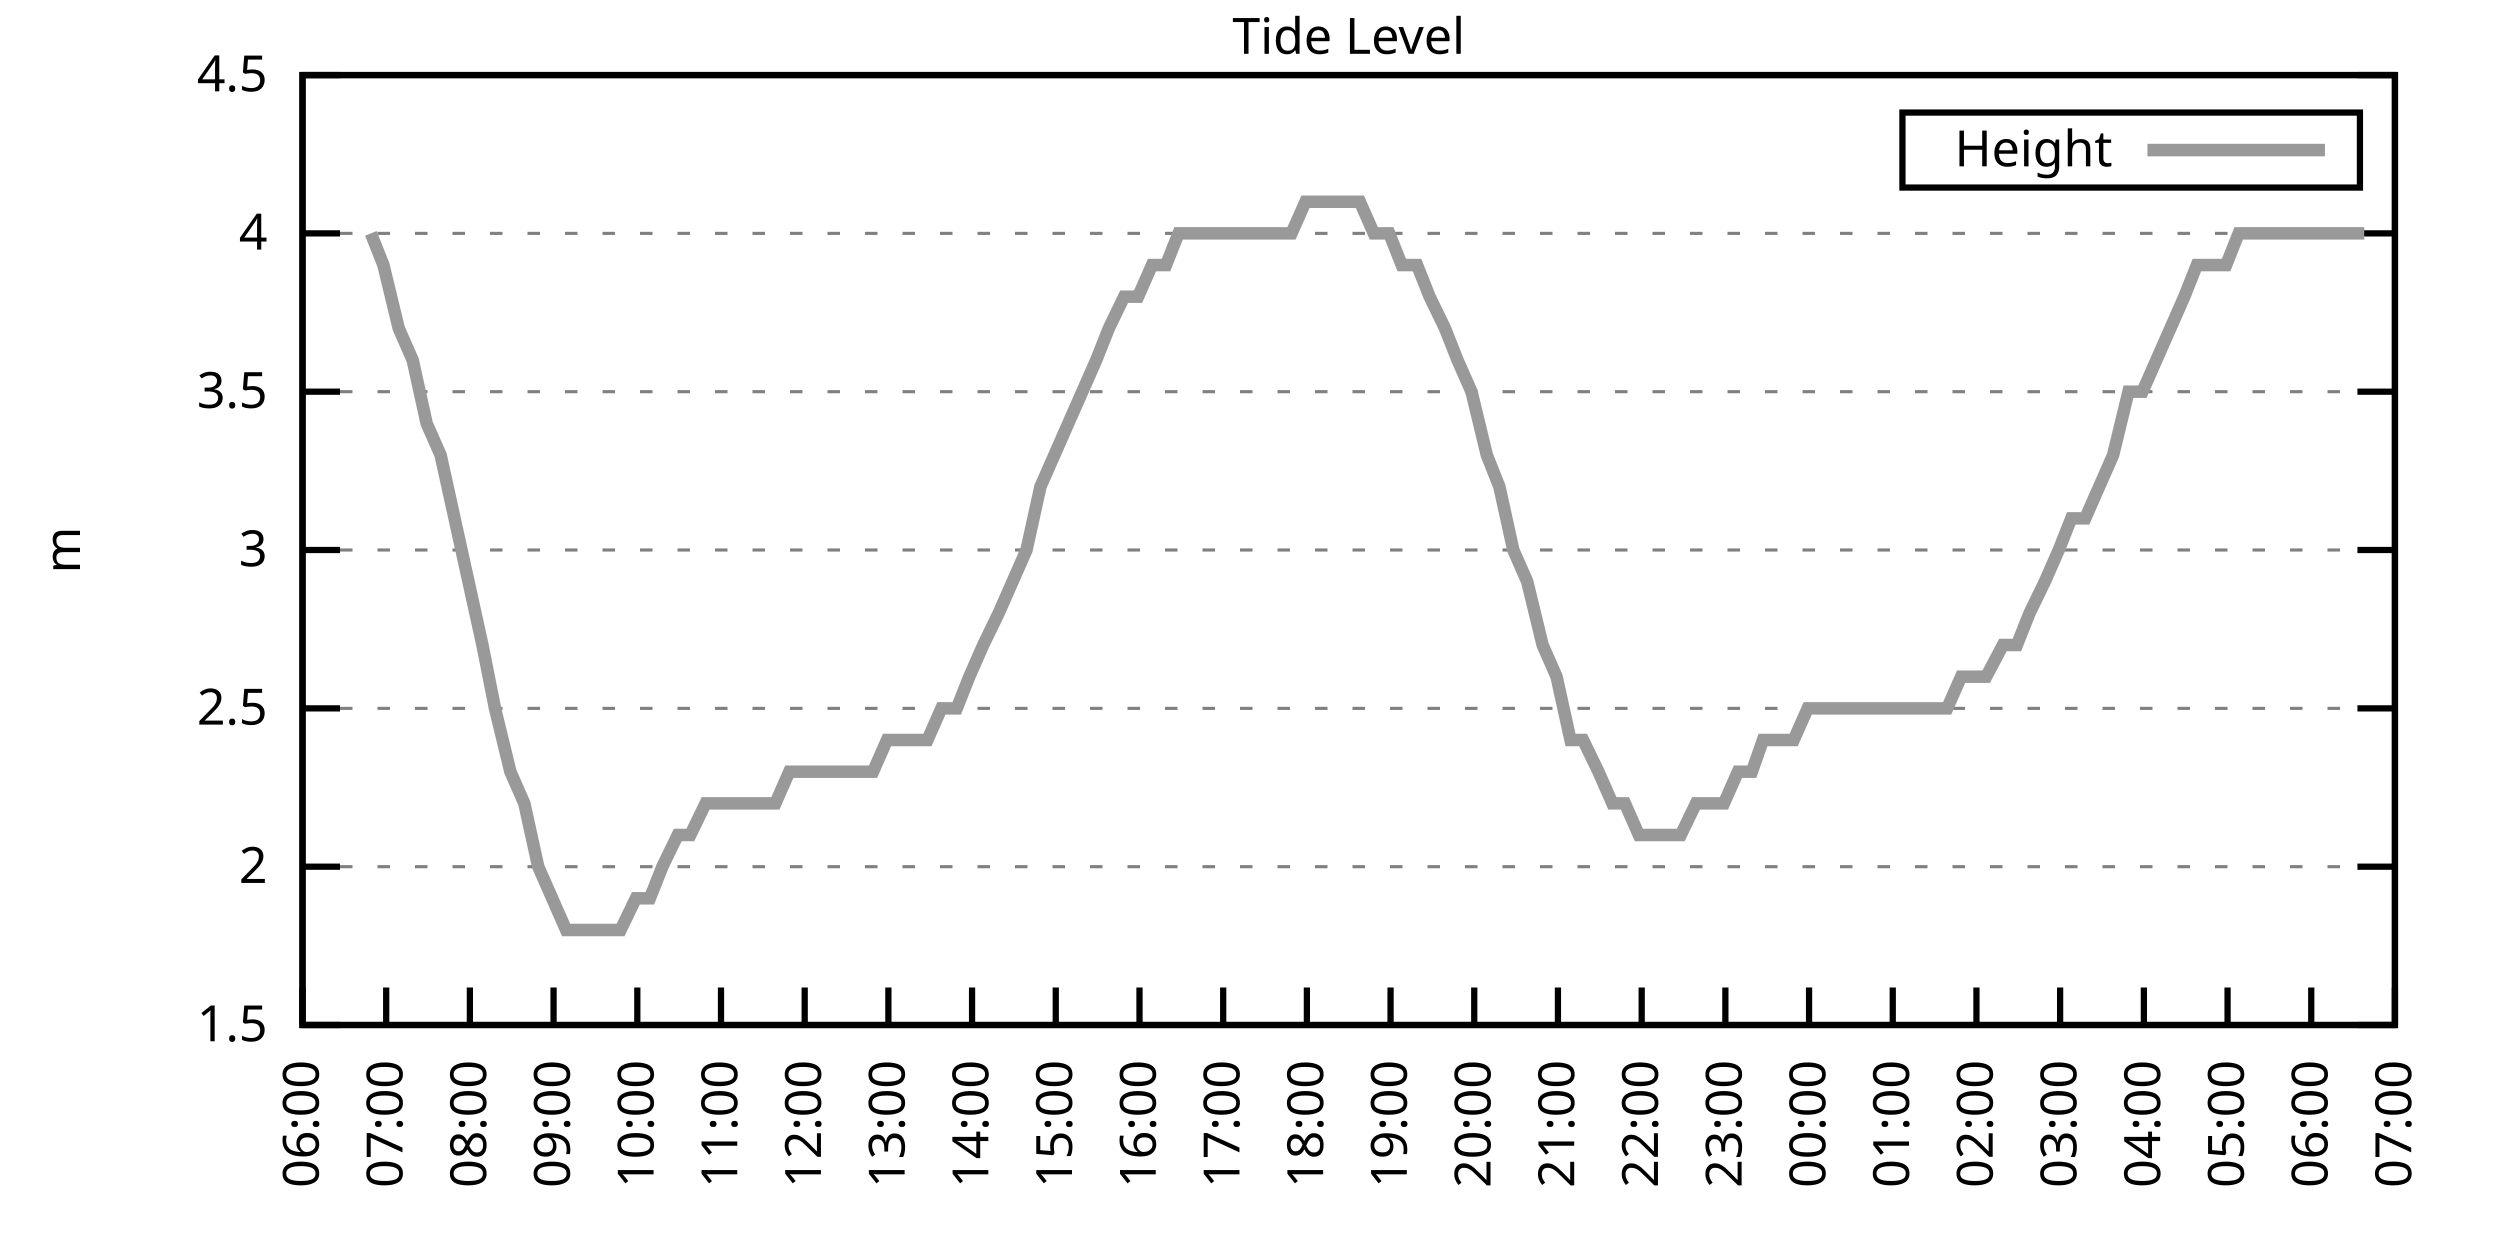
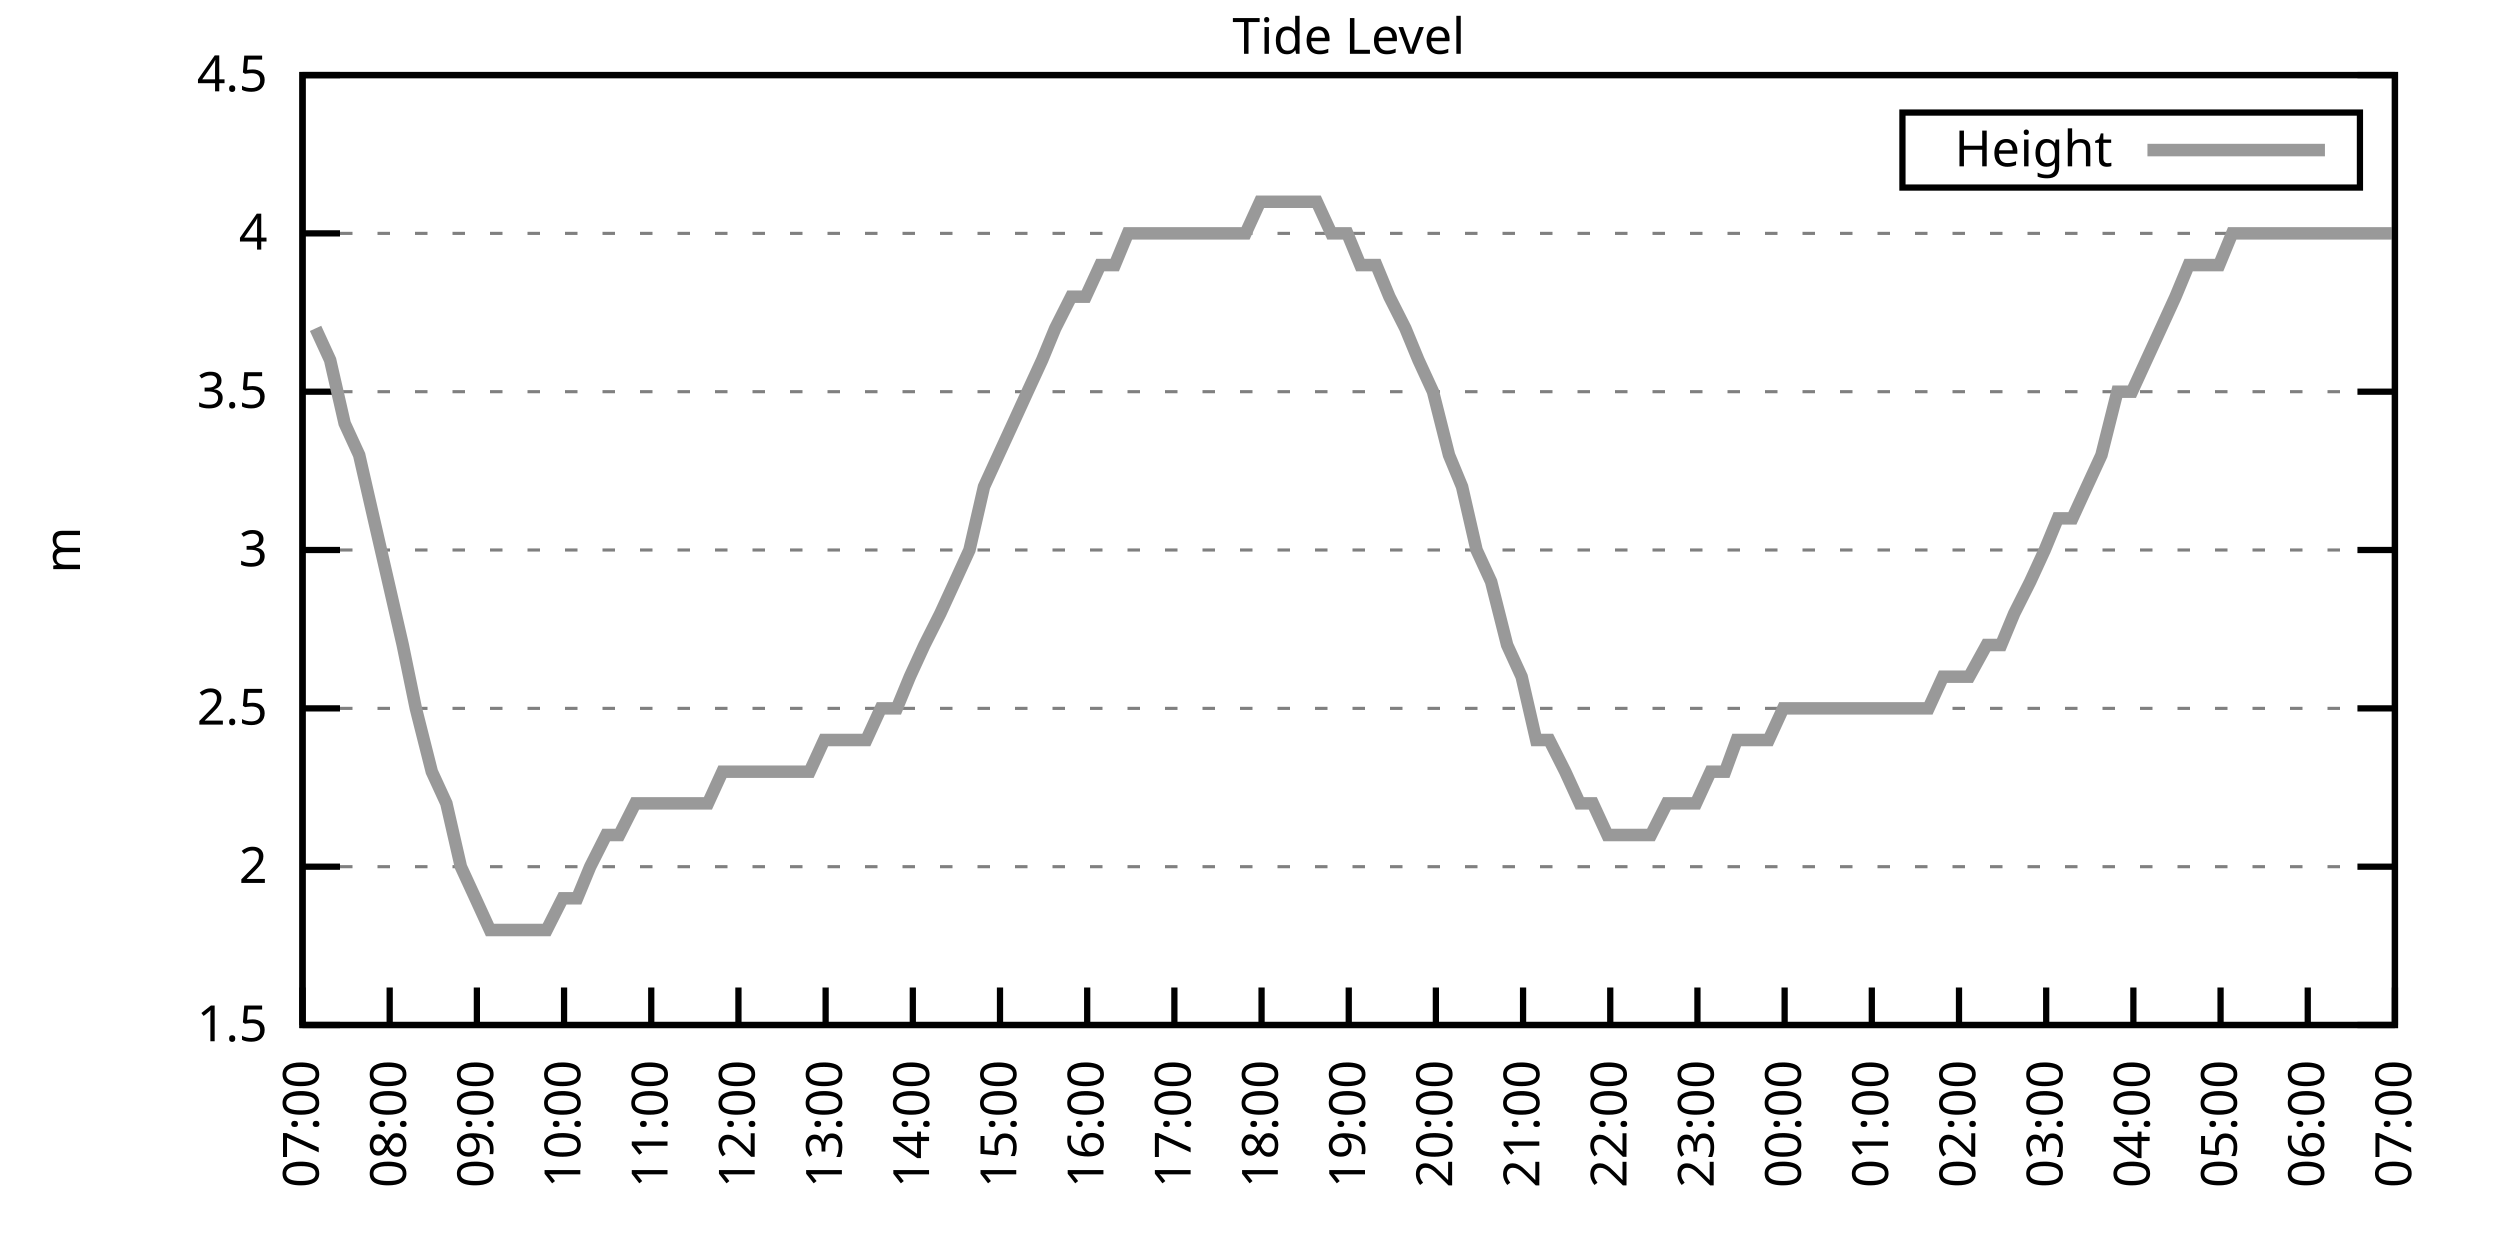
<svg xmlns="http://www.w3.org/2000/svg" xmlns:xlink="http://www.w3.org/1999/xlink" width="400" height="200" viewBox="0 0 400 200">
  <g id="gnuplot_canvas">
    <rect x="0" y="0" width="400" height="200" fill="none" />
    <defs>
      <circle id="gpDot" r="0.5" stroke-width="0.5" stroke="currentColor" />
      <path id="gpPt0" stroke-width="0.333" stroke="currentColor" d="M-1,0 h2 M0,-1 v2" />
      <path id="gpPt1" stroke-width="0.333" stroke="currentColor" d="M-1,-1 L1,1 M1,-1 L-1,1" />
      <path id="gpPt2" stroke-width="0.333" stroke="currentColor" d="M-1,0 L1,0 M0,-1 L0,1 M-1,-1 L1,1 M-1,1 L1,-1" />
      <rect id="gpPt3" stroke-width="0.333" stroke="currentColor" x="-1" y="-1" width="2" height="2" />
      <rect id="gpPt4" stroke-width="0.333" stroke="currentColor" fill="currentColor" x="-1" y="-1" width="2" height="2" />
      <circle id="gpPt5" stroke-width="0.333" stroke="currentColor" cx="0" cy="0" r="1" />
      <use xlink:href="#gpPt5" id="gpPt6" fill="currentColor" stroke="none" />
      <path id="gpPt7" stroke-width="0.333" stroke="currentColor" d="M0,-1.33 L-1.33,0.67 L1.33,0.67 z" />
      <use xlink:href="#gpPt7" id="gpPt8" fill="currentColor" stroke="none" />
      <use xlink:href="#gpPt7" id="gpPt9" stroke="currentColor" transform="rotate(180)" />
      <use xlink:href="#gpPt9" id="gpPt10" fill="currentColor" stroke="none" />
      <use xlink:href="#gpPt3" id="gpPt11" stroke="currentColor" transform="rotate(45)" />
      <use xlink:href="#gpPt11" id="gpPt12" fill="currentColor" stroke="none" />
      <path id="gpPt13" stroke-width="0.333" stroke="currentColor" d="M0,1.330 L1.265,0.411 L0.782,-1.067 L-0.782,-1.076 L-1.265,0.411 z" />
      <use xlink:href="#gpPt13" id="gpPt14" fill="currentColor" stroke="none" />
      <filter id="textbox" filterUnits="objectBoundingBox" x="0" y="0" height="1" width="1">
        <feFlood flood-color="white" flood-opacity="1" result="bgnd" />
        <feComposite in="SourceGraphic" in2="bgnd" operator="atop" />
      </filter>
      <filter id="greybox" filterUnits="objectBoundingBox" x="0" y="0" height="1" width="1">
        <feFlood flood-color="lightgrey" flood-opacity="1" result="grey" />
        <feComposite in="SourceGraphic" in2="grey" operator="atop" />
      </filter>
    </defs>
    <g fill="none" color="white" stroke="currentColor" stroke-width="1.00" stroke-linecap="butt" stroke-linejoin="miter">
</g>
    <g fill="none" color="black" stroke="currentColor" stroke-width="1.00" stroke-linecap="butt" stroke-linejoin="miter">
      <g stroke="none" shape-rendering="crispEdges">
        <polygon fill="rgb(255, 255, 255)" points="48.40,164.00 383.18,164.00 383.18,12.02 48.40,12.02 " />
      </g>
    </g>
    <g fill="none" color="black" stroke="currentColor" stroke-width="1.00" stroke-linecap="butt" stroke-linejoin="miter">
</g>
    <g fill="none" color="black" stroke="black" stroke-width="0.50" stroke-linecap="butt" stroke-linejoin="miter">
</g>
    <g fill="none" color="gray" stroke="currentColor" stroke-width="0.50" stroke-linecap="butt" stroke-linejoin="miter">
      <path stroke="gray" stroke-dasharray="2,4" class="gridline" d="M48.40,164.00 L383.19,164.00  " />
    </g>
    <g fill="none" color="gray" stroke="gray" stroke-width="1.00" stroke-linecap="butt" stroke-linejoin="miter">
</g>
    <g fill="none" color="black" stroke="currentColor" stroke-width="1.00" stroke-linecap="butt" stroke-linejoin="miter">
      <path stroke="black" d="M48.40,164.00 L54.40,164.00 M383.19,164.00 L377.19,164.00  " />
      <g transform="translate(42.80,166.60)" stroke="none" fill="black" font-family="Sans" font-size="8.00" text-anchor="end">
        <text>
          <tspan font-family="Sans"> 1.5</tspan>
        </text>
      </g>
    </g>
    <g fill="none" color="black" stroke="currentColor" stroke-width="1.00" stroke-linecap="butt" stroke-linejoin="miter">
</g>
    <g fill="none" color="black" stroke="black" stroke-width="0.50" stroke-linecap="butt" stroke-linejoin="miter">
</g>
    <g fill="none" color="gray" stroke="currentColor" stroke-width="0.50" stroke-linecap="butt" stroke-linejoin="miter">
      <path stroke="gray" stroke-dasharray="2,4" class="gridline" d="M48.40,138.67 L383.19,138.67  " />
    </g>
    <g fill="none" color="gray" stroke="gray" stroke-width="1.00" stroke-linecap="butt" stroke-linejoin="miter">
</g>
    <g fill="none" color="black" stroke="currentColor" stroke-width="1.00" stroke-linecap="butt" stroke-linejoin="miter">
      <path stroke="black" d="M48.40,138.67 L54.40,138.67 M383.19,138.67 L377.19,138.67  " />
      <g transform="translate(42.80,141.27)" stroke="none" fill="black" font-family="Sans" font-size="8.00" text-anchor="end">
        <text>
          <tspan font-family="Sans"> 2</tspan>
        </text>
      </g>
    </g>
    <g fill="none" color="black" stroke="currentColor" stroke-width="1.00" stroke-linecap="butt" stroke-linejoin="miter">
</g>
    <g fill="none" color="black" stroke="black" stroke-width="0.50" stroke-linecap="butt" stroke-linejoin="miter">
</g>
    <g fill="none" color="gray" stroke="currentColor" stroke-width="0.50" stroke-linecap="butt" stroke-linejoin="miter">
      <path stroke="gray" stroke-dasharray="2,4" class="gridline" d="M48.40,113.34 L383.19,113.34  " />
    </g>
    <g fill="none" color="gray" stroke="gray" stroke-width="1.00" stroke-linecap="butt" stroke-linejoin="miter">
</g>
    <g fill="none" color="black" stroke="currentColor" stroke-width="1.00" stroke-linecap="butt" stroke-linejoin="miter">
      <path stroke="black" d="M48.40,113.34 L54.40,113.34 M383.19,113.34 L377.19,113.34  " />
      <g transform="translate(42.80,115.94)" stroke="none" fill="black" font-family="Sans" font-size="8.00" text-anchor="end">
        <text>
          <tspan font-family="Sans"> 2.5</tspan>
        </text>
      </g>
    </g>
    <g fill="none" color="black" stroke="currentColor" stroke-width="1.00" stroke-linecap="butt" stroke-linejoin="miter">
</g>
    <g fill="none" color="black" stroke="black" stroke-width="0.50" stroke-linecap="butt" stroke-linejoin="miter">
</g>
    <g fill="none" color="gray" stroke="currentColor" stroke-width="0.50" stroke-linecap="butt" stroke-linejoin="miter">
      <path stroke="gray" stroke-dasharray="2,4" class="gridline" d="M48.40,88.00 L383.19,88.00  " />
    </g>
    <g fill="none" color="gray" stroke="gray" stroke-width="1.00" stroke-linecap="butt" stroke-linejoin="miter">
</g>
    <g fill="none" color="black" stroke="currentColor" stroke-width="1.00" stroke-linecap="butt" stroke-linejoin="miter">
      <path stroke="black" d="M48.40,88.00 L54.40,88.00 M383.19,88.00 L377.19,88.00  " />
      <g transform="translate(42.80,90.60)" stroke="none" fill="black" font-family="Sans" font-size="8.00" text-anchor="end">
        <text>
          <tspan font-family="Sans"> 3</tspan>
        </text>
      </g>
    </g>
    <g fill="none" color="black" stroke="currentColor" stroke-width="1.00" stroke-linecap="butt" stroke-linejoin="miter">
</g>
    <g fill="none" color="black" stroke="black" stroke-width="0.50" stroke-linecap="butt" stroke-linejoin="miter">
</g>
    <g fill="none" color="gray" stroke="currentColor" stroke-width="0.50" stroke-linecap="butt" stroke-linejoin="miter">
      <path stroke="gray" stroke-dasharray="2,4" class="gridline" d="M48.40,62.67 L383.19,62.67  " />
    </g>
    <g fill="none" color="gray" stroke="gray" stroke-width="1.00" stroke-linecap="butt" stroke-linejoin="miter">
</g>
    <g fill="none" color="black" stroke="currentColor" stroke-width="1.00" stroke-linecap="butt" stroke-linejoin="miter">
      <path stroke="black" d="M48.40,62.67 L54.40,62.67 M383.19,62.67 L377.19,62.67  " />
      <g transform="translate(42.80,65.27)" stroke="none" fill="black" font-family="Sans" font-size="8.00" text-anchor="end">
        <text>
          <tspan font-family="Sans"> 3.5</tspan>
        </text>
      </g>
    </g>
    <g fill="none" color="black" stroke="currentColor" stroke-width="1.00" stroke-linecap="butt" stroke-linejoin="miter">
</g>
    <g fill="none" color="black" stroke="black" stroke-width="0.50" stroke-linecap="butt" stroke-linejoin="miter">
</g>
    <g fill="none" color="gray" stroke="currentColor" stroke-width="0.50" stroke-linecap="butt" stroke-linejoin="miter">
      <path stroke="gray" stroke-dasharray="2,4" class="gridline" d="M48.40,37.34 L383.19,37.34  " />
    </g>
    <g fill="none" color="gray" stroke="gray" stroke-width="1.00" stroke-linecap="butt" stroke-linejoin="miter">
</g>
    <g fill="none" color="black" stroke="currentColor" stroke-width="1.00" stroke-linecap="butt" stroke-linejoin="miter">
      <path stroke="black" d="M48.40,37.34 L54.40,37.34 M383.19,37.34 L377.19,37.34  " />
      <g transform="translate(42.80,39.94)" stroke="none" fill="black" font-family="Sans" font-size="8.00" text-anchor="end">
        <text>
          <tspan font-family="Sans"> 4</tspan>
        </text>
      </g>
    </g>
    <g fill="none" color="black" stroke="currentColor" stroke-width="1.00" stroke-linecap="butt" stroke-linejoin="miter">
</g>
    <g fill="none" color="black" stroke="black" stroke-width="0.50" stroke-linecap="butt" stroke-linejoin="miter">
</g>
    <g fill="none" color="gray" stroke="currentColor" stroke-width="0.50" stroke-linecap="butt" stroke-linejoin="miter">
      <path stroke="gray" stroke-dasharray="2,4" class="gridline" d="M48.40,12.01 L383.19,12.01  " />
    </g>
    <g fill="none" color="gray" stroke="gray" stroke-width="1.00" stroke-linecap="butt" stroke-linejoin="miter">
</g>
    <g fill="none" color="black" stroke="currentColor" stroke-width="1.00" stroke-linecap="butt" stroke-linejoin="miter">
      <path stroke="black" d="M48.40,12.01 L54.40,12.01 M383.19,12.01 L377.19,12.01  " />
      <g transform="translate(42.80,14.61)" stroke="none" fill="black" font-family="Sans" font-size="8.00" text-anchor="end">
        <text>
          <tspan font-family="Sans"> 4.5</tspan>
        </text>
      </g>
    </g>
    <g fill="none" color="black" stroke="currentColor" stroke-width="1.00" stroke-linecap="butt" stroke-linejoin="miter">
      <path stroke="black" d="M48.40,164.00 L48.40,158.00  " />
      <g transform="translate(51.00,169.60) rotate(270.00)" stroke="none" fill="black" font-family="Sans" font-size="8.00" text-anchor="end">
        <text>
-           <tspan font-family="Sans">06:00</tspan>
-         </text>
-       </g>
-     </g>
-     <g fill="none" color="black" stroke="currentColor" stroke-width="1.00" stroke-linecap="butt" stroke-linejoin="miter">
-       <path stroke="black" d="M61.79,164.00 L61.79,158.00  " />
-       <g transform="translate(64.39,169.60) rotate(270.00)" stroke="none" fill="black" font-family="Sans" font-size="8.00" text-anchor="end">
-         <text>
          <tspan font-family="Sans">07:00</tspan>
        </text>
      </g>
    </g>
    <g fill="none" color="black" stroke="currentColor" stroke-width="1.00" stroke-linecap="butt" stroke-linejoin="miter">
-       <path stroke="black" d="M75.18,164.00 L75.18,158.00  " />
-       <g transform="translate(77.78,169.60) rotate(270.00)" stroke="none" fill="black" font-family="Sans" font-size="8.00" text-anchor="end">
+       <path stroke="black" d="M62.35,164.00 L62.35,158.00  " />
+       <g transform="translate(64.95,169.60) rotate(270.00)" stroke="none" fill="black" font-family="Sans" font-size="8.00" text-anchor="end">
        <text>
          <tspan font-family="Sans">08:00</tspan>
        </text>
      </g>
    </g>
    <g fill="none" color="black" stroke="currentColor" stroke-width="1.00" stroke-linecap="butt" stroke-linejoin="miter">
-       <path stroke="black" d="M88.57,164.00 L88.57,158.00  " />
-       <g transform="translate(91.17,169.60) rotate(270.00)" stroke="none" fill="black" font-family="Sans" font-size="8.00" text-anchor="end">
+       <path stroke="black" d="M76.30,164.00 L76.30,158.00  " />
+       <g transform="translate(78.90,169.60) rotate(270.00)" stroke="none" fill="black" font-family="Sans" font-size="8.00" text-anchor="end">
        <text>
          <tspan font-family="Sans">09:00</tspan>
        </text>
      </g>
    </g>
    <g fill="none" color="black" stroke="currentColor" stroke-width="1.00" stroke-linecap="butt" stroke-linejoin="miter">
-       <path stroke="black" d="M101.97,164.00 L101.97,158.00  " />
-       <g transform="translate(104.57,169.60) rotate(270.00)" stroke="none" fill="black" font-family="Sans" font-size="8.00" text-anchor="end">
+       <path stroke="black" d="M90.25,164.00 L90.25,158.00  " />
+       <g transform="translate(92.85,169.60) rotate(270.00)" stroke="none" fill="black" font-family="Sans" font-size="8.00" text-anchor="end">
        <text>
          <tspan font-family="Sans">10:00</tspan>
        </text>
      </g>
    </g>
    <g fill="none" color="black" stroke="currentColor" stroke-width="1.00" stroke-linecap="butt" stroke-linejoin="miter">
-       <path stroke="black" d="M115.36,164.00 L115.36,158.00  " />
-       <g transform="translate(117.96,169.60) rotate(270.00)" stroke="none" fill="black" font-family="Sans" font-size="8.00" text-anchor="end">
+       <path stroke="black" d="M104.20,164.00 L104.20,158.00  " />
+       <g transform="translate(106.80,169.60) rotate(270.00)" stroke="none" fill="black" font-family="Sans" font-size="8.00" text-anchor="end">
        <text>
          <tspan font-family="Sans">11:00</tspan>
        </text>
      </g>
    </g>
    <g fill="none" color="black" stroke="currentColor" stroke-width="1.00" stroke-linecap="butt" stroke-linejoin="miter">
-       <path stroke="black" d="M128.75,164.00 L128.75,158.00  " />
-       <g transform="translate(131.35,169.60) rotate(270.00)" stroke="none" fill="black" font-family="Sans" font-size="8.00" text-anchor="end">
+       <path stroke="black" d="M118.15,164.00 L118.15,158.00  " />
+       <g transform="translate(120.75,169.60) rotate(270.00)" stroke="none" fill="black" font-family="Sans" font-size="8.00" text-anchor="end">
        <text>
          <tspan font-family="Sans">12:00</tspan>
        </text>
      </g>
    </g>
    <g fill="none" color="black" stroke="currentColor" stroke-width="1.00" stroke-linecap="butt" stroke-linejoin="miter">
-       <path stroke="black" d="M142.14,164.00 L142.14,158.00  " />
-       <g transform="translate(144.74,169.60) rotate(270.00)" stroke="none" fill="black" font-family="Sans" font-size="8.00" text-anchor="end">
+       <path stroke="black" d="M132.10,164.00 L132.10,158.00  " />
+       <g transform="translate(134.70,169.60) rotate(270.00)" stroke="none" fill="black" font-family="Sans" font-size="8.00" text-anchor="end">
        <text>
          <tspan font-family="Sans">13:00</tspan>
        </text>
      </g>
    </g>
    <g fill="none" color="black" stroke="currentColor" stroke-width="1.00" stroke-linecap="butt" stroke-linejoin="miter">
-       <path stroke="black" d="M155.53,164.00 L155.53,158.00  " />
-       <g transform="translate(158.13,169.60) rotate(270.00)" stroke="none" fill="black" font-family="Sans" font-size="8.00" text-anchor="end">
+       <path stroke="black" d="M146.05,164.00 L146.05,158.00  " />
+       <g transform="translate(148.65,169.60) rotate(270.00)" stroke="none" fill="black" font-family="Sans" font-size="8.00" text-anchor="end">
        <text>
          <tspan font-family="Sans">14:00</tspan>
        </text>
      </g>
    </g>
    <g fill="none" color="black" stroke="currentColor" stroke-width="1.00" stroke-linecap="butt" stroke-linejoin="miter">
-       <path stroke="black" d="M168.92,164.00 L168.92,158.00  " />
-       <g transform="translate(171.52,169.60) rotate(270.00)" stroke="none" fill="black" font-family="Sans" font-size="8.00" text-anchor="end">
+       <path stroke="black" d="M160.00,164.00 L160.00,158.00  " />
+       <g transform="translate(162.60,169.60) rotate(270.00)" stroke="none" fill="black" font-family="Sans" font-size="8.00" text-anchor="end">
        <text>
          <tspan font-family="Sans">15:00</tspan>
        </text>
      </g>
    </g>
    <g fill="none" color="black" stroke="currentColor" stroke-width="1.00" stroke-linecap="butt" stroke-linejoin="miter">
-       <path stroke="black" d="M182.32,164.00 L182.32,158.00  " />
-       <g transform="translate(184.92,169.60) rotate(270.00)" stroke="none" fill="black" font-family="Sans" font-size="8.00" text-anchor="end">
+       <path stroke="black" d="M173.95,164.00 L173.95,158.00  " />
+       <g transform="translate(176.55,169.60) rotate(270.00)" stroke="none" fill="black" font-family="Sans" font-size="8.00" text-anchor="end">
        <text>
          <tspan font-family="Sans">16:00</tspan>
        </text>
      </g>
    </g>
    <g fill="none" color="black" stroke="currentColor" stroke-width="1.00" stroke-linecap="butt" stroke-linejoin="miter">
-       <path stroke="black" d="M195.71,164.00 L195.71,158.00  " />
-       <g transform="translate(198.31,169.60) rotate(270.00)" stroke="none" fill="black" font-family="Sans" font-size="8.00" text-anchor="end">
+       <path stroke="black" d="M187.90,164.00 L187.90,158.00  " />
+       <g transform="translate(190.50,169.60) rotate(270.00)" stroke="none" fill="black" font-family="Sans" font-size="8.00" text-anchor="end">
        <text>
          <tspan font-family="Sans">17:00</tspan>
        </text>
      </g>
    </g>
    <g fill="none" color="black" stroke="currentColor" stroke-width="1.00" stroke-linecap="butt" stroke-linejoin="miter">
-       <path stroke="black" d="M209.10,164.00 L209.10,158.00  " />
-       <g transform="translate(211.70,169.60) rotate(270.00)" stroke="none" fill="black" font-family="Sans" font-size="8.00" text-anchor="end">
+       <path stroke="black" d="M201.85,164.00 L201.85,158.00  " />
+       <g transform="translate(204.45,169.60) rotate(270.00)" stroke="none" fill="black" font-family="Sans" font-size="8.00" text-anchor="end">
        <text>
          <tspan font-family="Sans">18:00</tspan>
        </text>
      </g>
    </g>
    <g fill="none" color="black" stroke="currentColor" stroke-width="1.00" stroke-linecap="butt" stroke-linejoin="miter">
-       <path stroke="black" d="M222.49,164.00 L222.49,158.00  " />
-       <g transform="translate(225.09,169.60) rotate(270.00)" stroke="none" fill="black" font-family="Sans" font-size="8.00" text-anchor="end">
+       <path stroke="black" d="M215.80,164.00 L215.80,158.00  " />
+       <g transform="translate(218.40,169.60) rotate(270.00)" stroke="none" fill="black" font-family="Sans" font-size="8.00" text-anchor="end">
        <text>
          <tspan font-family="Sans">19:00</tspan>
        </text>
      </g>
    </g>
    <g fill="none" color="black" stroke="currentColor" stroke-width="1.00" stroke-linecap="butt" stroke-linejoin="miter">
-       <path stroke="black" d="M235.88,164.00 L235.88,158.00  " />
-       <g transform="translate(238.48,169.60) rotate(270.00)" stroke="none" fill="black" font-family="Sans" font-size="8.00" text-anchor="end">
+       <path stroke="black" d="M229.74,164.00 L229.74,158.00  " />
+       <g transform="translate(232.34,169.60) rotate(270.00)" stroke="none" fill="black" font-family="Sans" font-size="8.00" text-anchor="end">
        <text>
          <tspan font-family="Sans">20:00</tspan>
        </text>
      </g>
    </g>
    <g fill="none" color="black" stroke="currentColor" stroke-width="1.00" stroke-linecap="butt" stroke-linejoin="miter">
-       <path stroke="black" d="M249.27,164.00 L249.27,158.00  " />
-       <g transform="translate(251.87,169.60) rotate(270.00)" stroke="none" fill="black" font-family="Sans" font-size="8.00" text-anchor="end">
+       <path stroke="black" d="M243.69,164.00 L243.69,158.00  " />
+       <g transform="translate(246.29,169.60) rotate(270.00)" stroke="none" fill="black" font-family="Sans" font-size="8.00" text-anchor="end">
        <text>
          <tspan font-family="Sans">21:00</tspan>
        </text>
      </g>
    </g>
    <g fill="none" color="black" stroke="currentColor" stroke-width="1.00" stroke-linecap="butt" stroke-linejoin="miter">
-       <path stroke="black" d="M262.67,164.00 L262.67,158.00  " />
-       <g transform="translate(265.27,169.60) rotate(270.00)" stroke="none" fill="black" font-family="Sans" font-size="8.00" text-anchor="end">
+       <path stroke="black" d="M257.64,164.00 L257.64,158.00  " />
+       <g transform="translate(260.24,169.60) rotate(270.00)" stroke="none" fill="black" font-family="Sans" font-size="8.00" text-anchor="end">
        <text>
          <tspan font-family="Sans">22:00</tspan>
        </text>
      </g>
    </g>
    <g fill="none" color="black" stroke="currentColor" stroke-width="1.00" stroke-linecap="butt" stroke-linejoin="miter">
-       <path stroke="black" d="M276.06,164.00 L276.06,158.00  " />
-       <g transform="translate(278.66,169.60) rotate(270.00)" stroke="none" fill="black" font-family="Sans" font-size="8.00" text-anchor="end">
+       <path stroke="black" d="M271.59,164.00 L271.59,158.00  " />
+       <g transform="translate(274.19,169.60) rotate(270.00)" stroke="none" fill="black" font-family="Sans" font-size="8.00" text-anchor="end">
        <text>
          <tspan font-family="Sans">23:00</tspan>
        </text>
      </g>
    </g>
    <g fill="none" color="black" stroke="currentColor" stroke-width="1.00" stroke-linecap="butt" stroke-linejoin="miter">
-       <path stroke="black" d="M289.45,164.00 L289.45,158.00  " />
-       <g transform="translate(292.05,169.60) rotate(270.00)" stroke="none" fill="black" font-family="Sans" font-size="8.00" text-anchor="end">
+       <path stroke="black" d="M285.54,164.00 L285.54,158.00  " />
+       <g transform="translate(288.14,169.60) rotate(270.00)" stroke="none" fill="black" font-family="Sans" font-size="8.00" text-anchor="end">
        <text>
          <tspan font-family="Sans">00:00</tspan>
        </text>
      </g>
    </g>
    <g fill="none" color="black" stroke="currentColor" stroke-width="1.00" stroke-linecap="butt" stroke-linejoin="miter">
-       <path stroke="black" d="M302.84,164.00 L302.84,158.00  " />
-       <g transform="translate(305.44,169.60) rotate(270.00)" stroke="none" fill="black" font-family="Sans" font-size="8.00" text-anchor="end">
+       <path stroke="black" d="M299.49,164.00 L299.49,158.00  " />
+       <g transform="translate(302.09,169.60) rotate(270.00)" stroke="none" fill="black" font-family="Sans" font-size="8.00" text-anchor="end">
        <text>
          <tspan font-family="Sans">01:00</tspan>
        </text>
      </g>
    </g>
    <g fill="none" color="black" stroke="currentColor" stroke-width="1.00" stroke-linecap="butt" stroke-linejoin="miter">
-       <path stroke="black" d="M316.23,164.00 L316.23,158.00  " />
-       <g transform="translate(318.83,169.60) rotate(270.00)" stroke="none" fill="black" font-family="Sans" font-size="8.00" text-anchor="end">
+       <path stroke="black" d="M313.44,164.00 L313.44,158.00  " />
+       <g transform="translate(316.04,169.60) rotate(270.00)" stroke="none" fill="black" font-family="Sans" font-size="8.00" text-anchor="end">
        <text>
          <tspan font-family="Sans">02:00</tspan>
        </text>
      </g>
    </g>
    <g fill="none" color="black" stroke="currentColor" stroke-width="1.00" stroke-linecap="butt" stroke-linejoin="miter">
-       <path stroke="black" d="M329.62,164.00 L329.62,158.00  " />
-       <g transform="translate(332.22,169.60) rotate(270.00)" stroke="none" fill="black" font-family="Sans" font-size="8.00" text-anchor="end">
+       <path stroke="black" d="M327.39,164.00 L327.39,158.00  " />
+       <g transform="translate(329.99,169.60) rotate(270.00)" stroke="none" fill="black" font-family="Sans" font-size="8.00" text-anchor="end">
        <text>
          <tspan font-family="Sans">03:00</tspan>
        </text>
      </g>
    </g>
    <g fill="none" color="black" stroke="currentColor" stroke-width="1.00" stroke-linecap="butt" stroke-linejoin="miter">
-       <path stroke="black" d="M343.02,164.00 L343.02,158.00  " />
-       <g transform="translate(345.62,169.60) rotate(270.00)" stroke="none" fill="black" font-family="Sans" font-size="8.00" text-anchor="end">
+       <path stroke="black" d="M341.34,164.00 L341.34,158.00  " />
+       <g transform="translate(343.94,169.60) rotate(270.00)" stroke="none" fill="black" font-family="Sans" font-size="8.00" text-anchor="end">
        <text>
          <tspan font-family="Sans">04:00</tspan>
        </text>
      </g>
    </g>
    <g fill="none" color="black" stroke="currentColor" stroke-width="1.00" stroke-linecap="butt" stroke-linejoin="miter">
-       <path stroke="black" d="M356.41,164.00 L356.41,158.00  " />
-       <g transform="translate(359.01,169.60) rotate(270.00)" stroke="none" fill="black" font-family="Sans" font-size="8.00" text-anchor="end">
+       <path stroke="black" d="M355.29,164.00 L355.29,158.00  " />
+       <g transform="translate(357.89,169.60) rotate(270.00)" stroke="none" fill="black" font-family="Sans" font-size="8.00" text-anchor="end">
        <text>
          <tspan font-family="Sans">05:00</tspan>
        </text>
      </g>
    </g>
    <g fill="none" color="black" stroke="currentColor" stroke-width="1.00" stroke-linecap="butt" stroke-linejoin="miter">
-       <path stroke="black" d="M369.80,164.00 L369.80,158.00  " />
-       <g transform="translate(372.40,169.60) rotate(270.00)" stroke="none" fill="black" font-family="Sans" font-size="8.00" text-anchor="end">
+       <path stroke="black" d="M369.24,164.00 L369.24,158.00  " />
+       <g transform="translate(371.84,169.60) rotate(270.00)" stroke="none" fill="black" font-family="Sans" font-size="8.00" text-anchor="end">
        <text>
          <tspan font-family="Sans">06:00</tspan>
        </text>
      </g>
    </g>
    <g fill="none" color="black" stroke="currentColor" stroke-width="1.00" stroke-linecap="butt" stroke-linejoin="miter">
      <path stroke="black" d="M383.19,164.00 L383.19,158.00  " />
      <g transform="translate(385.79,169.60) rotate(270.00)" stroke="none" fill="black" font-family="Sans" font-size="8.00" text-anchor="end">
        <text>
          <tspan font-family="Sans">07:00</tspan>
        </text>
      </g>
    </g>
    <g fill="none" color="black" stroke="currentColor" stroke-width="1.00" stroke-linecap="butt" stroke-linejoin="miter">
</g>
    <g fill="none" color="black" stroke="currentColor" stroke-width="1.00" stroke-linecap="butt" stroke-linejoin="miter">
      <path stroke="black" d="M48.40,12.01 L48.40,164.00 L383.19,164.00 L383.19,12.01 L48.40,12.01 Z  " />
    </g>
    <g fill="none" color="black" stroke="currentColor" stroke-width="1.00" stroke-linecap="butt" stroke-linejoin="miter">
</g>
    <g fill="none" color="black" stroke="currentColor" stroke-width="1.00" stroke-linecap="butt" stroke-linejoin="miter">
      <path stroke="black" d="M304.39,30.01 L304.39,18.01 L377.59,18.01 L377.59,30.01 L304.39,30.01 Z  " />
    </g>
    <g id="Tide_level_plot_1">
      <g fill="none" color="white" stroke="black" stroke-width="2.00" stroke-linecap="butt" stroke-linejoin="miter">
</g>
      <g fill="none" color="black" stroke="currentColor" stroke-width="2.00" stroke-linecap="butt" stroke-linejoin="miter">
        <g transform="translate(337.99,26.61)" stroke="none" fill="black" font-family="Sans" font-size="8.00" text-anchor="end">
          <text>
            <tspan font-family="Sans">Height</tspan>
          </text>
        </g>
      </g>
      <g fill="none" color="black" stroke="currentColor" stroke-width="2.00" stroke-linecap="butt" stroke-linejoin="miter">
-         <path stroke="rgb(153, 153, 153)" d="M343.59,24.01 L371.99,24.01 M59.34,37.34 L61.35,42.41 L63.80,52.54 L66.03,57.61 L68.26,67.74 L70.50,72.81   L72.73,82.94 L74.96,93.07 L77.19,103.20 L79.20,113.34 L81.66,123.47 L83.89,128.54 L86.12,138.67 L88.35,143.73   L90.58,148.80 L92.82,148.80 L94.82,148.80 L97.28,148.80 L99.29,148.80 L101.74,143.73 L103.98,143.73 L105.98,138.67   L108.44,133.60 L110.45,133.60 L112.90,128.54 L115.13,128.54 L117.37,128.54 L119.60,128.54 L121.83,128.54 L124.06,128.54   L126.29,123.47 L128.53,123.47 L130.54,123.47 L132.99,123.47 L135.22,123.47 L137.23,123.47 L139.69,123.47 L141.92,118.40   L144.15,118.40 L146.38,118.40 L148.39,118.40 L150.62,113.34 L153.08,113.34 L155.09,108.27 L157.32,103.20 L159.77,98.14   L162.01,93.07 L164.24,88.00 L166.47,77.87 L168.70,72.81 L170.93,67.74 L173.17,62.67 L175.40,57.61 L177.41,52.54   L179.86,47.47 L182.09,47.47 L184.32,42.41 L186.56,42.41 L188.57,37.34 L191.02,37.34 L193.03,37.34 L195.48,37.34   L197.72,37.34 L199.95,37.34 L201.96,37.34 L204.41,37.34 L206.64,37.34 L208.88,32.28 L210.88,32.28 L213.12,32.28   L215.57,32.28 L217.58,32.28 L219.81,37.34 L222.27,37.34 L224.28,42.41 L226.73,42.41 L228.74,47.47 L231.20,52.54   L233.20,57.61 L235.44,62.67 L237.89,72.81 L239.90,77.87 L242.13,88.00 L244.36,93.07 L246.82,103.20 L249.05,108.27   L251.28,118.40 L253.29,118.40 L255.75,123.47 L257.98,128.54 L259.99,128.54 L262.22,133.60 L264.67,133.60 L266.91,133.60   L268.92,133.60 L271.37,128.54 L273.60,128.54 L275.83,128.54 L278.07,123.47 L280.30,123.47 L282.08,118.40 L284.76,118.40   L286.99,118.40 L289.23,113.34 L291.46,113.34 L293.69,113.34 L295.92,113.34 L297.93,113.34 L300.39,113.34 L302.62,113.34   L304.40,113.34 L307.08,113.34 L309.31,113.34 L311.54,113.34 L313.78,108.27 L316.01,108.27 L317.79,108.27 L320.47,103.20   L322.70,103.20 L324.71,98.14 L327.17,93.07 L329.40,88.00 L331.41,82.94 L333.64,82.94 L335.87,77.87 L338.10,72.81   L340.56,62.67 L342.79,62.67 L345.02,57.61 L347.26,52.54 L349.49,47.47 L351.50,42.41 L353.95,42.41 L356.18,42.41   L358.19,37.34 L360.65,37.34 L362.88,37.34 L365.11,37.34 L367.34,37.34 L369.35,37.34 L371.58,37.34 L373.82,37.34   L376.27,37.34 L378.28,37.34  " />
+         <path stroke="rgb(153, 153, 153)" d="M343.59,24.01 L371.99,24.01 M50.49,52.54 L52.82,57.61 L55.14,67.74 L57.47,72.81 L59.79,82.94 L62.12,93.07   L64.44,103.20 L66.53,113.34 L69.09,123.47 L71.42,128.54 L73.74,138.67 L76.07,143.73 L78.39,148.80 L80.72,148.80   L82.81,148.80 L85.37,148.80 L87.46,148.80 L90.02,143.73 L92.34,143.73 L94.43,138.67 L96.99,133.60 L99.08,133.60   L101.64,128.54 L103.97,128.54 L106.29,128.54 L108.62,128.54 L110.94,128.54 L113.27,128.54 L115.59,123.47 L117.92,123.47   L120.01,123.47 L122.57,123.47 L124.89,123.47 L126.98,123.47 L129.54,123.47 L131.87,118.40 L134.19,118.40 L136.51,118.40   L138.61,118.40 L140.93,113.34 L143.49,113.34 L145.58,108.27 L147.91,103.20 L150.46,98.14 L152.79,93.07 L155.11,88.00   L157.44,77.87 L159.76,72.81 L162.09,67.74 L164.41,62.67 L166.74,57.61 L168.83,52.54 L171.39,47.47 L173.71,47.47   L176.04,42.41 L178.36,42.41 L180.46,37.34 L183.01,37.34 L185.11,37.34 L187.66,37.34 L189.99,37.34 L192.31,37.34   L194.41,37.34 L196.96,37.34 L199.29,37.34 L201.61,32.28 L203.71,32.28 L206.03,32.28 L208.59,32.28 L210.68,32.28   L213.01,37.34 L215.56,37.34 L217.65,42.41 L220.21,42.41 L222.30,47.47 L224.86,52.54 L226.95,57.61 L229.28,62.67   L231.84,72.81 L233.93,77.87 L236.25,88.00 L238.58,93.07 L241.14,103.20 L243.46,108.27 L245.79,118.40 L247.88,118.40   L250.44,123.47 L252.76,128.54 L254.85,128.54 L257.18,133.60 L259.74,133.60 L262.06,133.60 L264.15,133.60 L266.71,128.54   L269.04,128.54 L271.36,128.54 L273.69,123.47 L276.01,123.47 L277.87,118.40 L280.66,118.40 L282.99,118.40 L285.31,113.34   L287.64,113.34 L289.96,113.34 L292.29,113.34 L294.38,113.34 L296.94,113.34 L299.26,113.34 L301.12,113.34 L303.91,113.34   L306.23,113.34 L308.56,113.34 L310.88,108.27 L313.21,108.27 L315.07,108.27 L317.86,103.20 L320.18,103.20 L322.28,98.14   L324.83,93.07 L327.16,88.00 L329.25,82.94 L331.58,82.94 L333.90,77.87 L336.23,72.81 L338.78,62.67 L341.11,62.67   L343.43,57.61 L345.76,52.54 L348.08,47.47 L350.18,42.41 L352.73,42.41 L355.06,42.41 L357.15,37.34 L359.71,37.34   L362.03,37.34 L364.36,37.34 L366.68,37.34 L368.78,37.34 L371.10,37.34 L373.43,37.34 L375.98,37.34 L378.08,37.34   L380.63,37.34 L382.73,37.34  " />
      </g>
    </g>
    <g fill="none" color="black" stroke="currentColor" stroke-width="2.00" stroke-linecap="butt" stroke-linejoin="miter">
</g>
    <g fill="none" color="black" stroke="black" stroke-width="1.00" stroke-linecap="butt" stroke-linejoin="miter">
</g>
    <g fill="none" color="black" stroke="currentColor" stroke-width="1.00" stroke-linecap="butt" stroke-linejoin="miter">
      <path stroke="black" d="M48.40,12.01 L48.40,164.00 L383.19,164.00 L383.19,12.01 L48.40,12.01 Z  " />
      <g transform="translate(12.80,88.01) rotate(270.00)" stroke="none" fill="black" font-family="Sans" font-size="8.00" text-anchor="middle">
        <text>
          <tspan font-family="Sans">m</tspan>
        </text>
      </g>
    </g>
    <g fill="none" color="black" stroke="currentColor" stroke-width="1.00" stroke-linecap="butt" stroke-linejoin="miter">
</g>
    <g fill="none" color="black" stroke="currentColor" stroke-width="1.00" stroke-linecap="butt" stroke-linejoin="miter">
      <g transform="translate(215.79,8.61)" stroke="none" fill="black" font-family="Sans" font-size="8.00" text-anchor="middle">
        <text>
          <tspan font-family="Sans">Tide Level</tspan>
        </text>
      </g>
    </g>
    <g fill="none" color="black" stroke="currentColor" stroke-width="1.00" stroke-linecap="butt" stroke-linejoin="miter">
</g>
  </g>
</svg>
